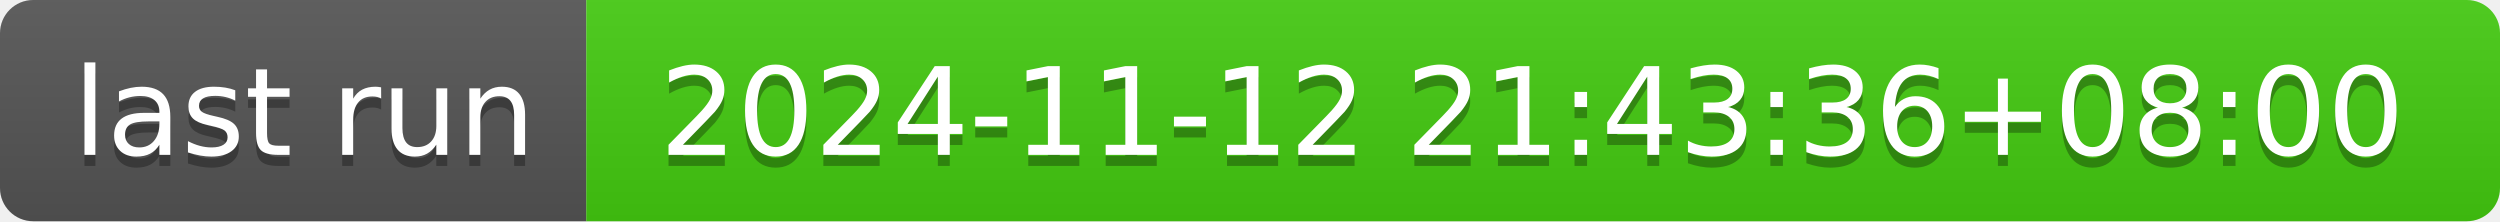
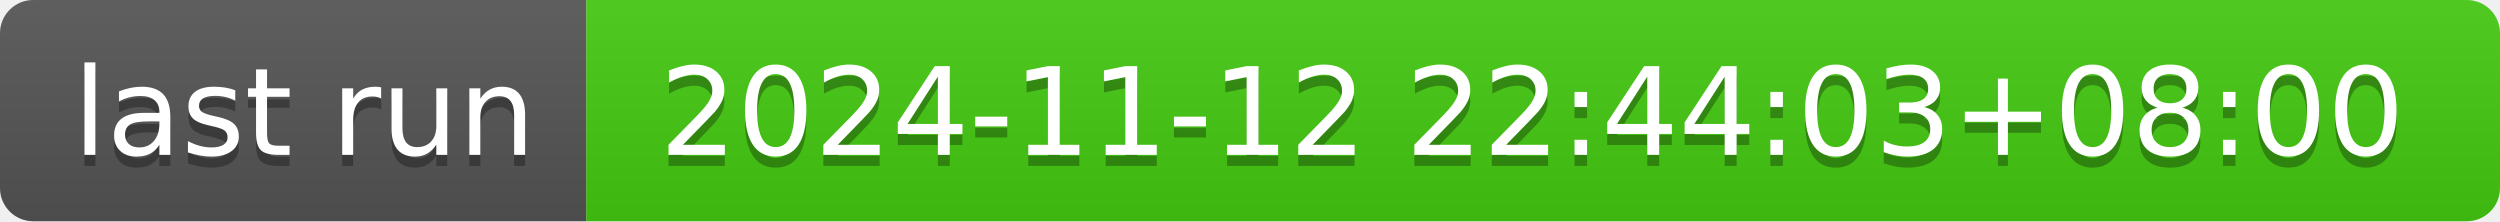
- <svg xmlns="http://www.w3.org/2000/svg" width="226" height="20" role="img" aria-label="last run: 2024-11-12 21:43:36+08:00">
+ <svg xmlns="http://www.w3.org/2000/svg" width="226" height="20" role="img" aria-label="last run: 2024-11-12 22:44:03+08:00">
  <linearGradient id="s" x2="0" y2="100%">
    <stop offset="0" stop-color="#bbb" stop-opacity=".1" />
    <stop offset="1" stop-opacity=".1" />
  </linearGradient>
  <clipPath id="r">
    <rect width="226" height="20" rx="3" fill="#fff" />
  </clipPath>
  <g clip-path="url(#r)">
    <rect width="53" height="20" fill="#555" />
    <rect x="53" width="173" height="20" fill="#4c1" />
    <rect width="226" height="20" fill="url(#s)" />
  </g>
  <g fill="#fff" text-anchor="middle" font-family="Verdana,Geneva,DejaVu Sans,sans-serif" text-rendering="geometricPrecision" font-size="110">
    <text aria-hidden="true" x="275" y="150" fill="#010101" fill-opacity=".3" transform="scale(.1)" textLength="430">last run</text>
    <text x="275" y="140" transform="scale(.1)" fill="#fff" textLength="430">last run</text>
-     <text aria-hidden="true" x="1385" y="150" fill="#010101" fill-opacity=".3" transform="scale(.1)" textLength="1630">2024-11-12 21:43:36+08:00</text>
-     <text x="1385" y="140" transform="scale(.1)" fill="#fff" textLength="1630">2024-11-12 21:43:36+08:00</text>
+     <text aria-hidden="true" x="1385" y="150" fill="#010101" fill-opacity=".3" transform="scale(.1)" textLength="1630">2024-11-12 22:44:03+08:00</text>
+     <text x="1385" y="140" transform="scale(.1)" fill="#fff" textLength="1630">2024-11-12 22:44:03+08:00</text>
  </g>
</svg>
